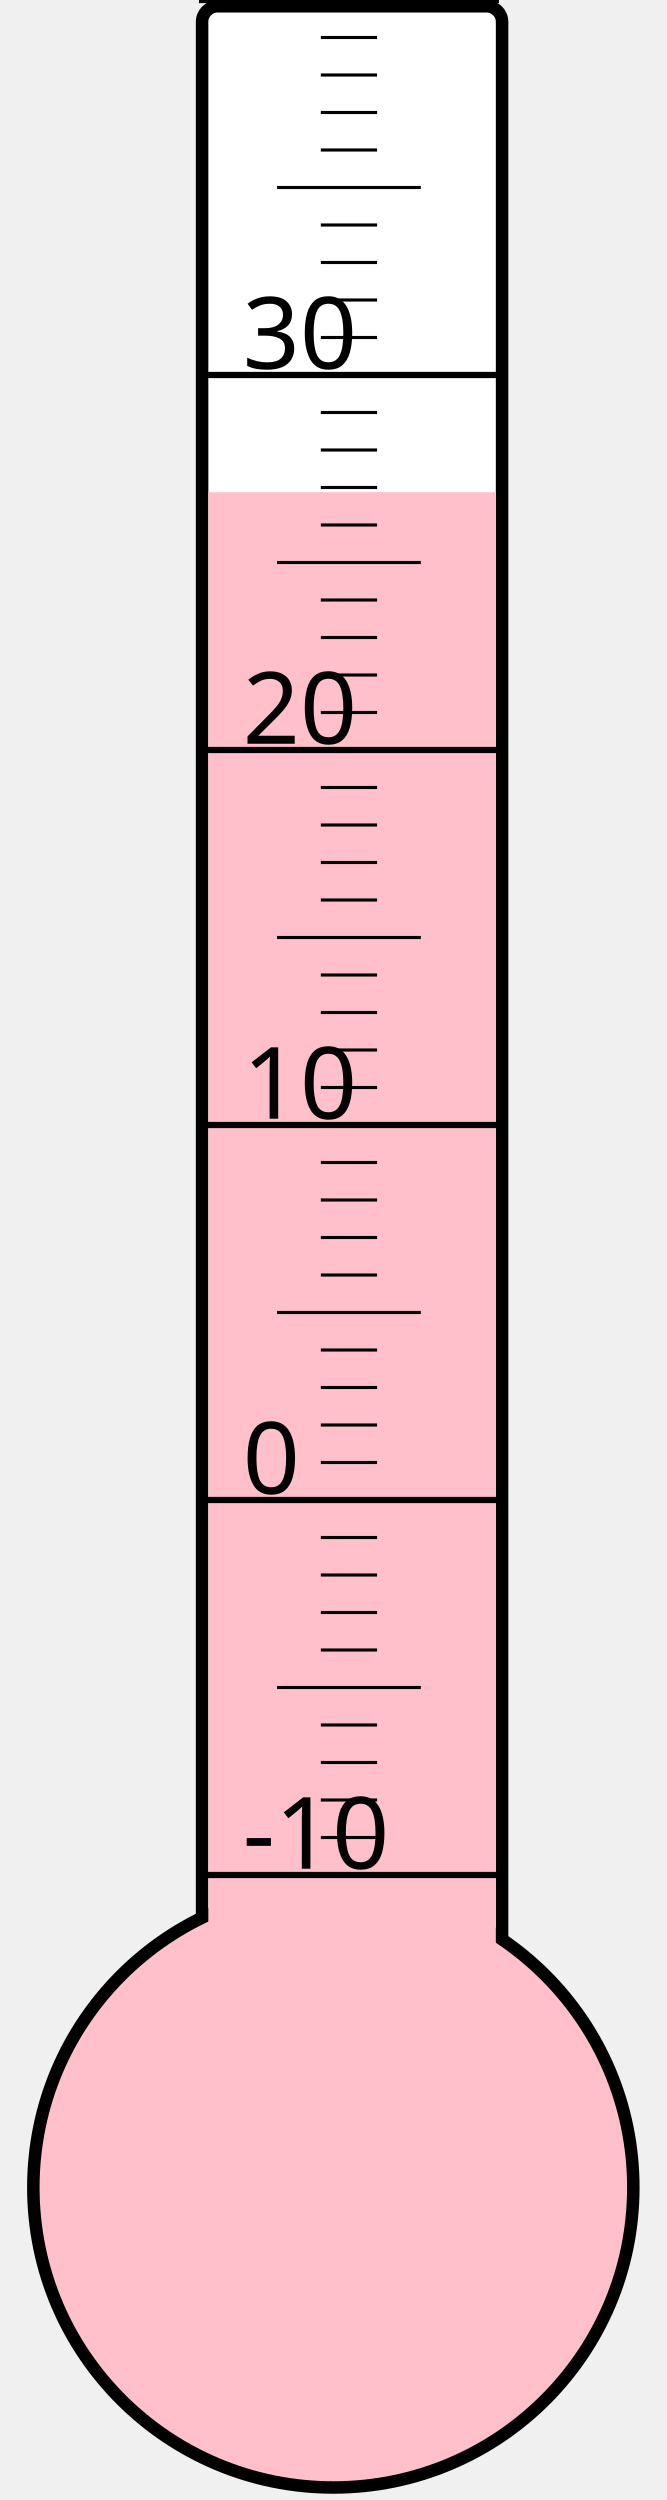
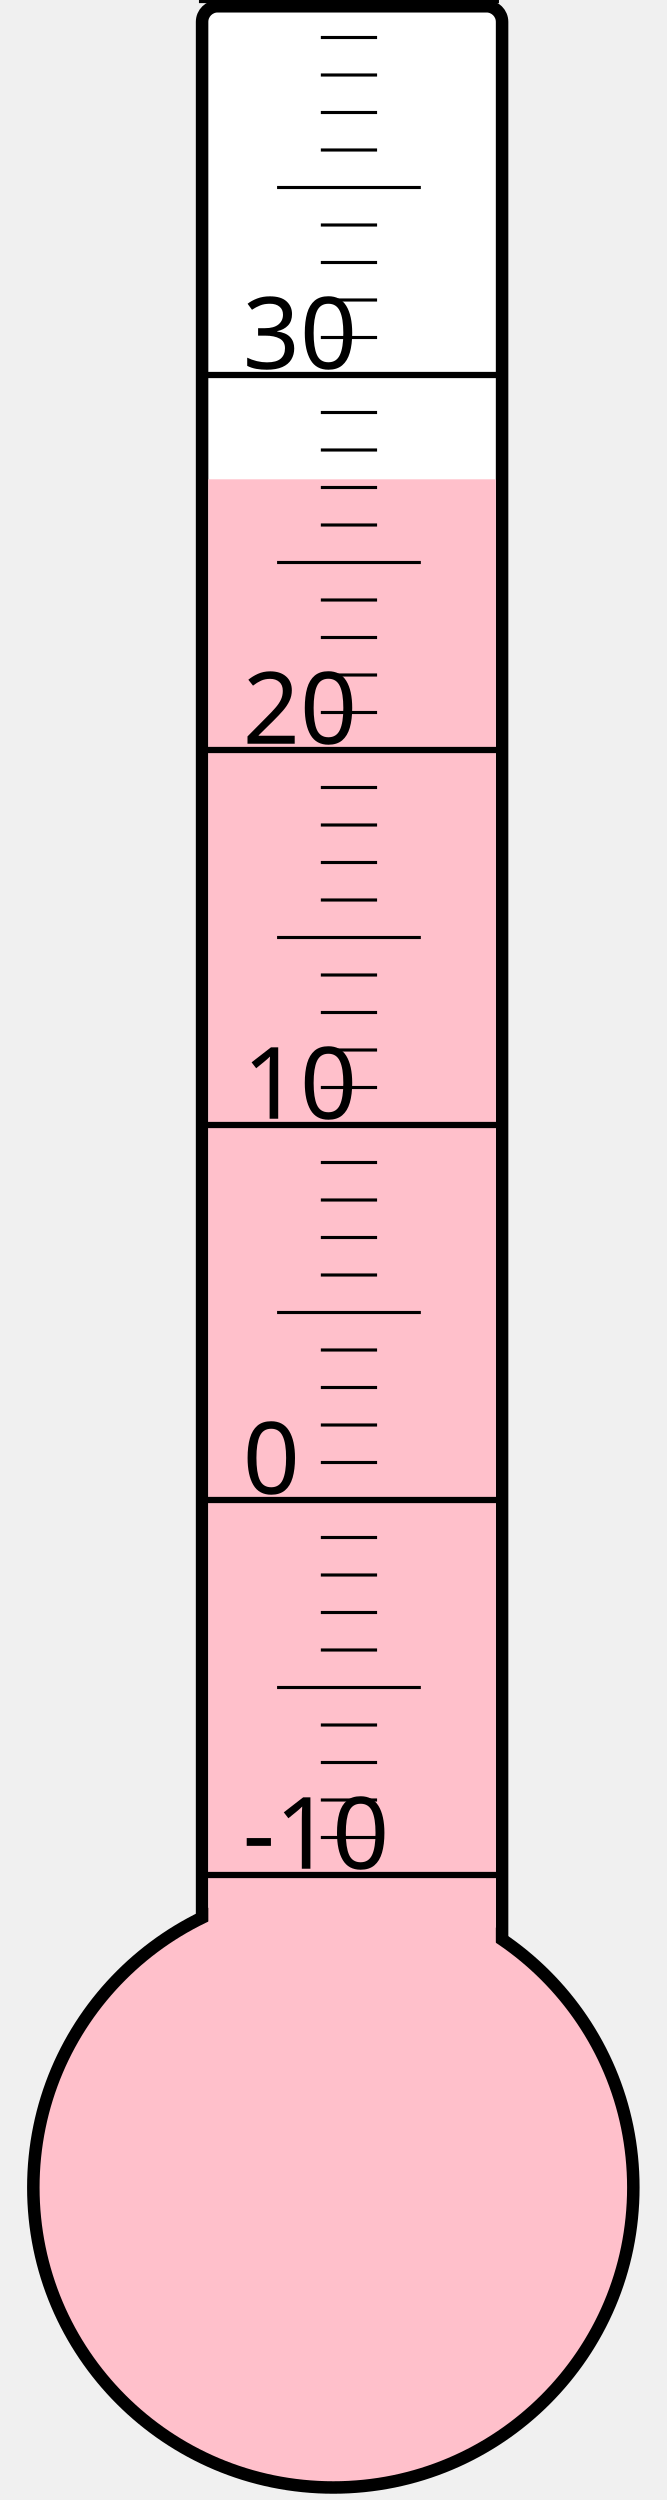
<svg xmlns="http://www.w3.org/2000/svg" width="40px" height="150px" viewBox="0 0 200 800">
  <rect width="200" height="800" x="0" y="0" style="fill: #ffffeb; fill-opacity: 0;" />
  <rect width="96" height="680" x="58" y="2" rx="5" ry="5" style="fill: white; fill-opacity: 1; stroke: black; stroke-width: 4;" />
  <circle cx="100" cy="700" r="96" style="fill: pink; stroke: black; stroke-width: 4;" />
-   <rect width="92" height="542.5" x="60" y="157.5" style="fill: pink; fill-opacity: 1; stroke-width: 0;" />
+   <rect width="92" height="546.625" x="60" y="153.375" style="fill: pink; fill-opacity: 1; stroke-width: 0;" />
  <text x="71" y="598" style="font-family: sans-serif; font-size: 24pt;">-10</text>
  <text x="71" y="478" style="font-family: sans-serif; font-size: 24pt;">0</text>
  <text x="71" y="358" style="font-family: sans-serif; font-size: 24pt;">10</text>
  <text x="71" y="238" style="font-family: sans-serif; font-size: 24pt;">20</text>
  <text x="71" y="118" style="font-family: sans-serif; font-size: 24pt;">30</text>
  <g style="stroke: black;">
    <line x1="57" y1="600" x2="153" y2="600" style="stroke-width: 2;" />
    <line x1="96" y1="588" x2="114" y2="588" style="stroke-width: 1;" />
    <line x1="96" y1="576" x2="114" y2="576" style="stroke-width: 1;" />
    <line x1="96" y1="564" x2="114" y2="564" style="stroke-width: 1;" />
    <line x1="96" y1="552" x2="114" y2="552" style="stroke-width: 1;" />
    <line x1="82" y1="540" x2="128" y2="540" style="stroke-width: 1;" />
    <line x1="96" y1="528" x2="114" y2="528" style="stroke-width: 1;" />
    <line x1="96" y1="516" x2="114" y2="516" style="stroke-width: 1;" />
    <line x1="96" y1="504" x2="114" y2="504" style="stroke-width: 1;" />
    <line x1="96" y1="492" x2="114" y2="492" style="stroke-width: 1;" />
    <line x1="57" y1="480" x2="153" y2="480" style="stroke-width: 2;" />
    <line x1="96" y1="468" x2="114" y2="468" style="stroke-width: 1;" />
    <line x1="96" y1="456" x2="114" y2="456" style="stroke-width: 1;" />
    <line x1="96" y1="444" x2="114" y2="444" style="stroke-width: 1;" />
    <line x1="96" y1="432" x2="114" y2="432" style="stroke-width: 1;" />
    <line x1="82" y1="420" x2="128" y2="420" style="stroke-width: 1;" />
    <line x1="96" y1="408" x2="114" y2="408" style="stroke-width: 1;" />
    <line x1="96" y1="396" x2="114" y2="396" style="stroke-width: 1;" />
    <line x1="96" y1="384" x2="114" y2="384" style="stroke-width: 1;" />
    <line x1="96" y1="372" x2="114" y2="372" style="stroke-width: 1;" />
    <line x1="57" y1="360" x2="153" y2="360" style="stroke-width: 2;" />
    <line x1="96" y1="348" x2="114" y2="348" style="stroke-width: 1;" />
    <line x1="96" y1="336" x2="114" y2="336" style="stroke-width: 1;" />
    <line x1="96" y1="324" x2="114" y2="324" style="stroke-width: 1;" />
    <line x1="96" y1="312" x2="114" y2="312" style="stroke-width: 1;" />
    <line x1="82" y1="300" x2="128" y2="300" style="stroke-width: 1;" />
    <line x1="96" y1="288" x2="114" y2="288" style="stroke-width: 1;" />
    <line x1="96" y1="276" x2="114" y2="276" style="stroke-width: 1;" />
    <line x1="96" y1="264" x2="114" y2="264" style="stroke-width: 1;" />
    <line x1="96" y1="252" x2="114" y2="252" style="stroke-width: 1;" />
    <line x1="57" y1="240" x2="153" y2="240" style="stroke-width: 2;" />
    <line x1="96" y1="228" x2="114" y2="228" style="stroke-width: 1;" />
    <line x1="96" y1="216" x2="114" y2="216" style="stroke-width: 1;" />
    <line x1="96" y1="204" x2="114" y2="204" style="stroke-width: 1;" />
    <line x1="96" y1="192" x2="114" y2="192" style="stroke-width: 1;" />
    <line x1="82" y1="180" x2="128" y2="180" style="stroke-width: 1;" />
    <line x1="96" y1="168" x2="114" y2="168" style="stroke-width: 1;" />
    <line x1="96" y1="156" x2="114" y2="156" style="stroke-width: 1;" />
    <line x1="96" y1="144" x2="114" y2="144" style="stroke-width: 1;" />
    <line x1="96" y1="132" x2="114" y2="132" style="stroke-width: 1;" />
    <line x1="57" y1="120" x2="153" y2="120" style="stroke-width: 2;" />
    <line x1="96" y1="108" x2="114" y2="108" style="stroke-width: 1;" />
    <line x1="96" y1="96" x2="114" y2="96" style="stroke-width: 1;" />
    <line x1="96" y1="84" x2="114" y2="84" style="stroke-width: 1;" />
    <line x1="96" y1="72" x2="114" y2="72" style="stroke-width: 1;" />
    <line x1="82" y1="60" x2="128" y2="60" style="stroke-width: 1;" />
    <line x1="96" y1="48" x2="114" y2="48" style="stroke-width: 1;" />
    <line x1="96" y1="36" x2="114" y2="36" style="stroke-width: 1;" />
    <line x1="96" y1="24" x2="114" y2="24" style="stroke-width: 1;" />
    <line x1="96" y1="12" x2="114" y2="12" style="stroke-width: 1;" />
    <line x1="57" y1="0" x2="153" y2="0" style="stroke-width: 2;" />
  </g>
</svg>
